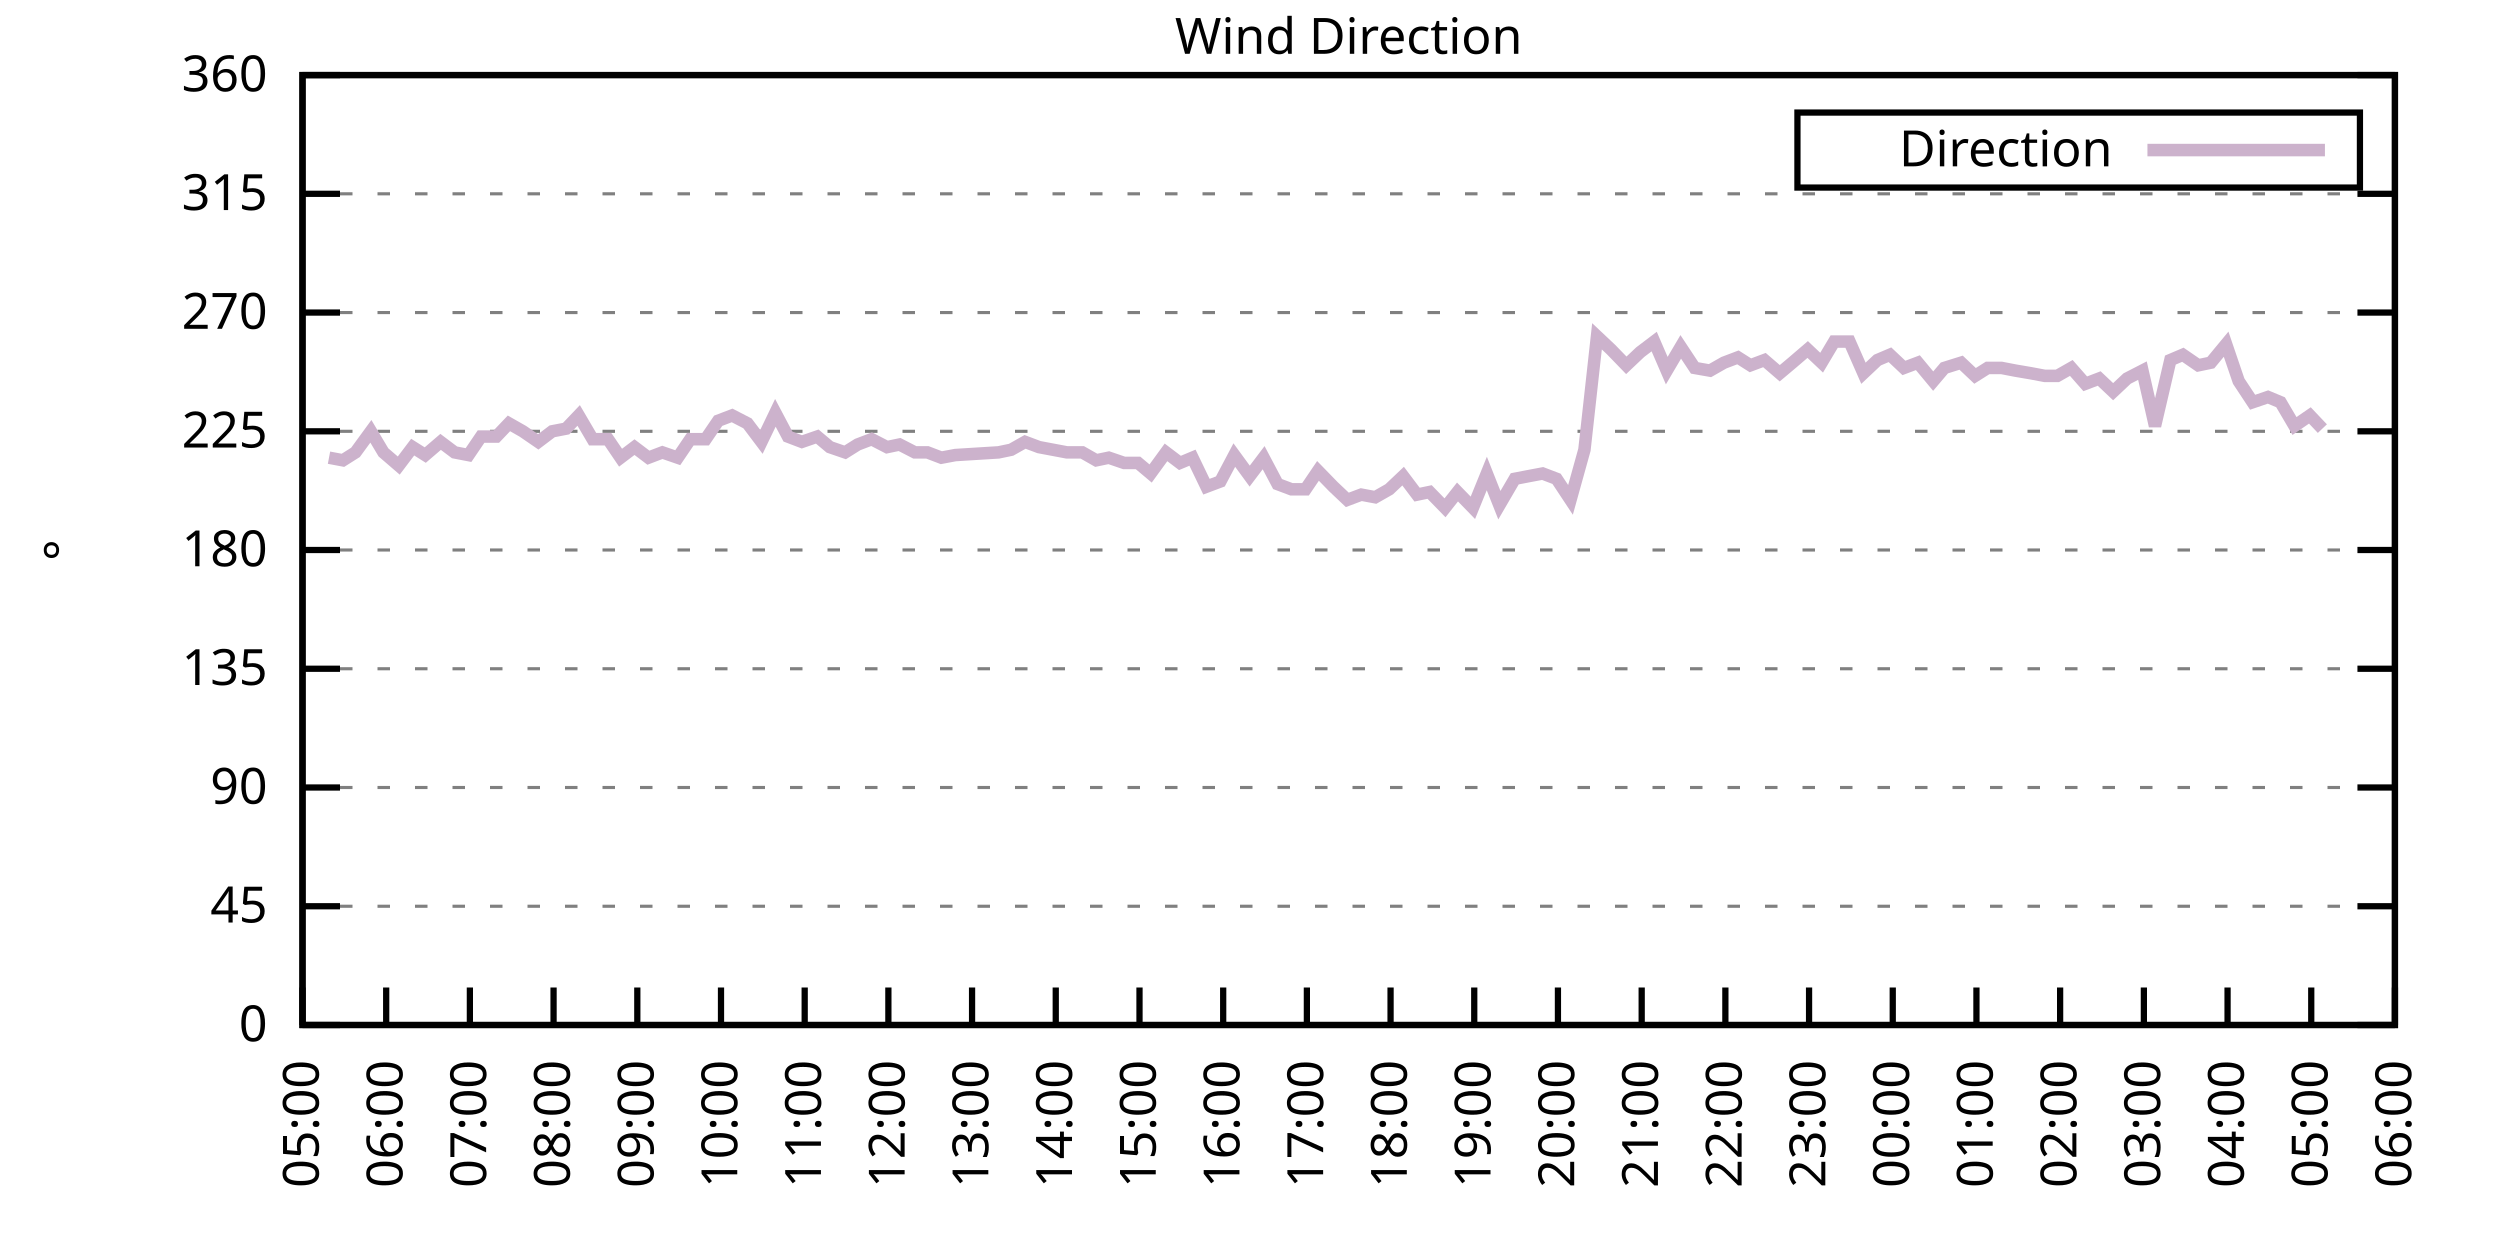
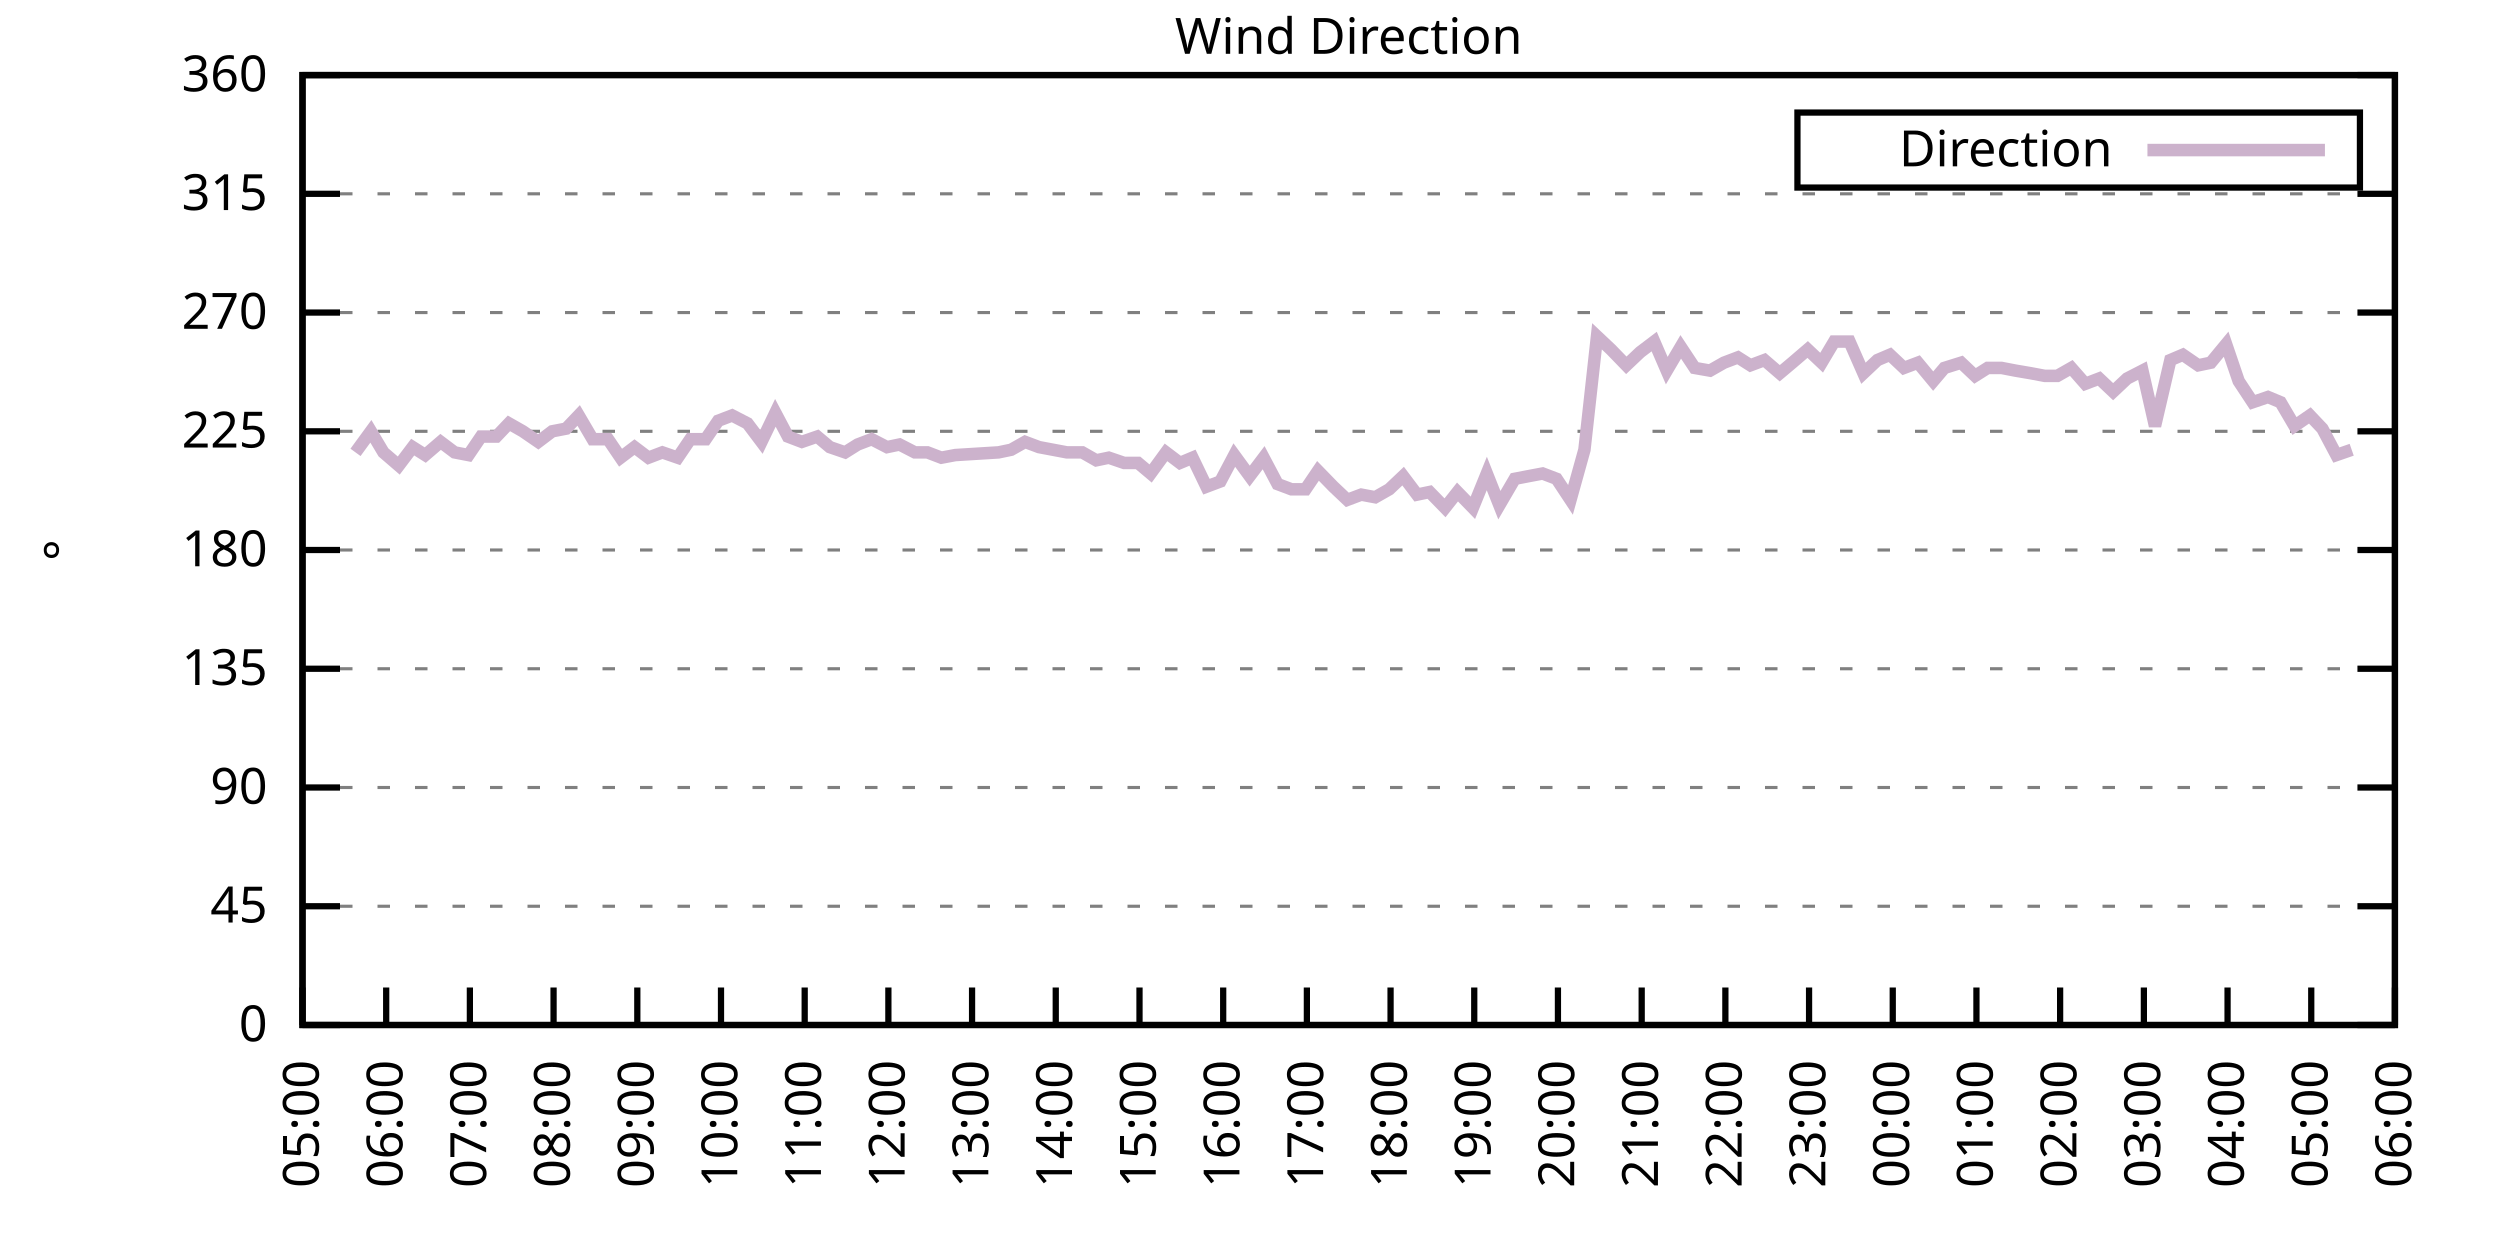
<svg xmlns="http://www.w3.org/2000/svg" xmlns:xlink="http://www.w3.org/1999/xlink" width="400" height="200" viewBox="0 0 400 200">
  <g id="gnuplot_canvas">
    <rect x="0" y="0" width="400" height="200" fill="none" />
    <defs>
      <circle id="gpDot" r="0.5" stroke-width="0.5" stroke="currentColor" />
      <path id="gpPt0" stroke-width="0.333" stroke="currentColor" d="M-1,0 h2 M0,-1 v2" />
      <path id="gpPt1" stroke-width="0.333" stroke="currentColor" d="M-1,-1 L1,1 M1,-1 L-1,1" />
      <path id="gpPt2" stroke-width="0.333" stroke="currentColor" d="M-1,0 L1,0 M0,-1 L0,1 M-1,-1 L1,1 M-1,1 L1,-1" />
      <rect id="gpPt3" stroke-width="0.333" stroke="currentColor" x="-1" y="-1" width="2" height="2" />
      <rect id="gpPt4" stroke-width="0.333" stroke="currentColor" fill="currentColor" x="-1" y="-1" width="2" height="2" />
      <circle id="gpPt5" stroke-width="0.333" stroke="currentColor" cx="0" cy="0" r="1" />
      <use xlink:href="#gpPt5" id="gpPt6" fill="currentColor" stroke="none" />
      <path id="gpPt7" stroke-width="0.333" stroke="currentColor" d="M0,-1.33 L-1.33,0.67 L1.33,0.67 z" />
      <use xlink:href="#gpPt7" id="gpPt8" fill="currentColor" stroke="none" />
      <use xlink:href="#gpPt7" id="gpPt9" stroke="currentColor" transform="rotate(180)" />
      <use xlink:href="#gpPt9" id="gpPt10" fill="currentColor" stroke="none" />
      <use xlink:href="#gpPt3" id="gpPt11" stroke="currentColor" transform="rotate(45)" />
      <use xlink:href="#gpPt11" id="gpPt12" fill="currentColor" stroke="none" />
      <path id="gpPt13" stroke-width="0.333" stroke="currentColor" d="M0,1.330 L1.265,0.411 L0.782,-1.067 L-0.782,-1.076 L-1.265,0.411 z" />
      <use xlink:href="#gpPt13" id="gpPt14" fill="currentColor" stroke="none" />
      <filter id="textbox" filterUnits="objectBoundingBox" x="0" y="0" height="1" width="1">
        <feFlood flood-color="white" flood-opacity="1" result="bgnd" />
        <feComposite in="SourceGraphic" in2="bgnd" operator="atop" />
      </filter>
      <filter id="greybox" filterUnits="objectBoundingBox" x="0" y="0" height="1" width="1">
        <feFlood flood-color="lightgrey" flood-opacity="1" result="grey" />
        <feComposite in="SourceGraphic" in2="grey" operator="atop" />
      </filter>
    </defs>
    <g fill="none" color="white" stroke="currentColor" stroke-width="1.00" stroke-linecap="butt" stroke-linejoin="miter">
</g>
    <g fill="none" color="black" stroke="currentColor" stroke-width="1.00" stroke-linecap="butt" stroke-linejoin="miter">
      <g stroke="none" shape-rendering="crispEdges">
        <polygon fill="rgb(255, 255, 255)" points="48.40,164.00 383.18,164.00 383.18,12.02 48.40,12.02 " />
      </g>
    </g>
    <g fill="none" color="black" stroke="currentColor" stroke-width="1.00" stroke-linecap="butt" stroke-linejoin="miter">
</g>
    <g fill="none" color="black" stroke="black" stroke-width="0.50" stroke-linecap="butt" stroke-linejoin="miter">
</g>
    <g fill="none" color="gray" stroke="currentColor" stroke-width="0.50" stroke-linecap="butt" stroke-linejoin="miter">
      <path stroke="gray" stroke-dasharray="2,4" class="gridline" d="M48.40,164.00 L383.19,164.00  " />
    </g>
    <g fill="none" color="gray" stroke="gray" stroke-width="1.00" stroke-linecap="butt" stroke-linejoin="miter">
</g>
    <g fill="none" color="black" stroke="currentColor" stroke-width="1.00" stroke-linecap="butt" stroke-linejoin="miter">
      <path stroke="black" d="M48.40,164.00 L54.40,164.00 M383.19,164.00 L377.19,164.00  " />
      <g transform="translate(42.80,166.60)" stroke="none" fill="black" font-family="Sans" font-size="8.00" text-anchor="end">
        <text>
          <tspan font-family="Sans"> 0</tspan>
        </text>
      </g>
    </g>
    <g fill="none" color="black" stroke="currentColor" stroke-width="1.00" stroke-linecap="butt" stroke-linejoin="miter">
</g>
    <g fill="none" color="black" stroke="black" stroke-width="0.50" stroke-linecap="butt" stroke-linejoin="miter">
</g>
    <g fill="none" color="gray" stroke="currentColor" stroke-width="0.50" stroke-linecap="butt" stroke-linejoin="miter">
      <path stroke="gray" stroke-dasharray="2,4" class="gridline" d="M48.40,145.00 L383.19,145.00  " />
    </g>
    <g fill="none" color="gray" stroke="gray" stroke-width="1.00" stroke-linecap="butt" stroke-linejoin="miter">
</g>
    <g fill="none" color="black" stroke="currentColor" stroke-width="1.00" stroke-linecap="butt" stroke-linejoin="miter">
      <path stroke="black" d="M48.40,145.00 L54.40,145.00 M383.19,145.00 L377.19,145.00  " />
      <g transform="translate(42.80,147.60)" stroke="none" fill="black" font-family="Sans" font-size="8.00" text-anchor="end">
        <text>
          <tspan font-family="Sans"> 45</tspan>
        </text>
      </g>
    </g>
    <g fill="none" color="black" stroke="currentColor" stroke-width="1.00" stroke-linecap="butt" stroke-linejoin="miter">
</g>
    <g fill="none" color="black" stroke="black" stroke-width="0.50" stroke-linecap="butt" stroke-linejoin="miter">
</g>
    <g fill="none" color="gray" stroke="currentColor" stroke-width="0.50" stroke-linecap="butt" stroke-linejoin="miter">
      <path stroke="gray" stroke-dasharray="2,4" class="gridline" d="M48.40,126.00 L383.19,126.00  " />
    </g>
    <g fill="none" color="gray" stroke="gray" stroke-width="1.00" stroke-linecap="butt" stroke-linejoin="miter">
</g>
    <g fill="none" color="black" stroke="currentColor" stroke-width="1.00" stroke-linecap="butt" stroke-linejoin="miter">
      <path stroke="black" d="M48.40,126.00 L54.40,126.00 M383.19,126.00 L377.19,126.00  " />
      <g transform="translate(42.80,128.60)" stroke="none" fill="black" font-family="Sans" font-size="8.00" text-anchor="end">
        <text>
          <tspan font-family="Sans"> 90</tspan>
        </text>
      </g>
    </g>
    <g fill="none" color="black" stroke="currentColor" stroke-width="1.00" stroke-linecap="butt" stroke-linejoin="miter">
</g>
    <g fill="none" color="black" stroke="black" stroke-width="0.50" stroke-linecap="butt" stroke-linejoin="miter">
</g>
    <g fill="none" color="gray" stroke="currentColor" stroke-width="0.50" stroke-linecap="butt" stroke-linejoin="miter">
      <path stroke="gray" stroke-dasharray="2,4" class="gridline" d="M48.40,107.00 L383.19,107.00  " />
    </g>
    <g fill="none" color="gray" stroke="gray" stroke-width="1.00" stroke-linecap="butt" stroke-linejoin="miter">
</g>
    <g fill="none" color="black" stroke="currentColor" stroke-width="1.00" stroke-linecap="butt" stroke-linejoin="miter">
      <path stroke="black" d="M48.40,107.00 L54.40,107.00 M383.19,107.00 L377.19,107.00  " />
      <g transform="translate(42.80,109.60)" stroke="none" fill="black" font-family="Sans" font-size="8.00" text-anchor="end">
        <text>
          <tspan font-family="Sans"> 135</tspan>
        </text>
      </g>
    </g>
    <g fill="none" color="black" stroke="currentColor" stroke-width="1.00" stroke-linecap="butt" stroke-linejoin="miter">
</g>
    <g fill="none" color="black" stroke="black" stroke-width="0.50" stroke-linecap="butt" stroke-linejoin="miter">
</g>
    <g fill="none" color="gray" stroke="currentColor" stroke-width="0.50" stroke-linecap="butt" stroke-linejoin="miter">
      <path stroke="gray" stroke-dasharray="2,4" class="gridline" d="M48.40,88.00 L383.19,88.00  " />
    </g>
    <g fill="none" color="gray" stroke="gray" stroke-width="1.00" stroke-linecap="butt" stroke-linejoin="miter">
</g>
    <g fill="none" color="black" stroke="currentColor" stroke-width="1.00" stroke-linecap="butt" stroke-linejoin="miter">
      <path stroke="black" d="M48.40,88.00 L54.40,88.00 M383.19,88.00 L377.19,88.00  " />
      <g transform="translate(42.80,90.60)" stroke="none" fill="black" font-family="Sans" font-size="8.00" text-anchor="end">
        <text>
          <tspan font-family="Sans"> 180</tspan>
        </text>
      </g>
    </g>
    <g fill="none" color="black" stroke="currentColor" stroke-width="1.00" stroke-linecap="butt" stroke-linejoin="miter">
</g>
    <g fill="none" color="black" stroke="black" stroke-width="0.50" stroke-linecap="butt" stroke-linejoin="miter">
</g>
    <g fill="none" color="gray" stroke="currentColor" stroke-width="0.50" stroke-linecap="butt" stroke-linejoin="miter">
      <path stroke="gray" stroke-dasharray="2,4" class="gridline" d="M48.40,69.01 L383.19,69.01  " />
    </g>
    <g fill="none" color="gray" stroke="gray" stroke-width="1.00" stroke-linecap="butt" stroke-linejoin="miter">
</g>
    <g fill="none" color="black" stroke="currentColor" stroke-width="1.00" stroke-linecap="butt" stroke-linejoin="miter">
      <path stroke="black" d="M48.40,69.01 L54.40,69.01 M383.19,69.01 L377.19,69.01  " />
      <g transform="translate(42.80,71.61)" stroke="none" fill="black" font-family="Sans" font-size="8.00" text-anchor="end">
        <text>
          <tspan font-family="Sans"> 225</tspan>
        </text>
      </g>
    </g>
    <g fill="none" color="black" stroke="currentColor" stroke-width="1.00" stroke-linecap="butt" stroke-linejoin="miter">
</g>
    <g fill="none" color="black" stroke="black" stroke-width="0.50" stroke-linecap="butt" stroke-linejoin="miter">
</g>
    <g fill="none" color="gray" stroke="currentColor" stroke-width="0.50" stroke-linecap="butt" stroke-linejoin="miter">
      <path stroke="gray" stroke-dasharray="2,4" class="gridline" d="M48.40,50.01 L383.19,50.01  " />
    </g>
    <g fill="none" color="gray" stroke="gray" stroke-width="1.00" stroke-linecap="butt" stroke-linejoin="miter">
</g>
    <g fill="none" color="black" stroke="currentColor" stroke-width="1.00" stroke-linecap="butt" stroke-linejoin="miter">
      <path stroke="black" d="M48.40,50.01 L54.40,50.01 M383.19,50.01 L377.19,50.01  " />
      <g transform="translate(42.80,52.61)" stroke="none" fill="black" font-family="Sans" font-size="8.00" text-anchor="end">
        <text>
          <tspan font-family="Sans"> 270</tspan>
        </text>
      </g>
    </g>
    <g fill="none" color="black" stroke="currentColor" stroke-width="1.00" stroke-linecap="butt" stroke-linejoin="miter">
</g>
    <g fill="none" color="black" stroke="black" stroke-width="0.50" stroke-linecap="butt" stroke-linejoin="miter">
</g>
    <g fill="none" color="gray" stroke="currentColor" stroke-width="0.50" stroke-linecap="butt" stroke-linejoin="miter">
      <path stroke="gray" stroke-dasharray="2,4" class="gridline" d="M48.40,31.01 L383.19,31.01  " />
    </g>
    <g fill="none" color="gray" stroke="gray" stroke-width="1.00" stroke-linecap="butt" stroke-linejoin="miter">
</g>
    <g fill="none" color="black" stroke="currentColor" stroke-width="1.00" stroke-linecap="butt" stroke-linejoin="miter">
      <path stroke="black" d="M48.40,31.01 L54.40,31.01 M383.19,31.01 L377.19,31.01  " />
      <g transform="translate(42.80,33.61)" stroke="none" fill="black" font-family="Sans" font-size="8.00" text-anchor="end">
        <text>
          <tspan font-family="Sans"> 315</tspan>
        </text>
      </g>
    </g>
    <g fill="none" color="black" stroke="currentColor" stroke-width="1.00" stroke-linecap="butt" stroke-linejoin="miter">
</g>
    <g fill="none" color="black" stroke="black" stroke-width="0.50" stroke-linecap="butt" stroke-linejoin="miter">
</g>
    <g fill="none" color="gray" stroke="currentColor" stroke-width="0.50" stroke-linecap="butt" stroke-linejoin="miter">
      <path stroke="gray" stroke-dasharray="2,4" class="gridline" d="M48.40,12.01 L383.19,12.01  " />
    </g>
    <g fill="none" color="gray" stroke="gray" stroke-width="1.00" stroke-linecap="butt" stroke-linejoin="miter">
</g>
    <g fill="none" color="black" stroke="currentColor" stroke-width="1.00" stroke-linecap="butt" stroke-linejoin="miter">
      <path stroke="black" d="M48.40,12.01 L54.40,12.01 M383.19,12.01 L377.19,12.01  " />
      <g transform="translate(42.80,14.61)" stroke="none" fill="black" font-family="Sans" font-size="8.00" text-anchor="end">
        <text>
          <tspan font-family="Sans"> 360</tspan>
        </text>
      </g>
    </g>
    <g fill="none" color="black" stroke="currentColor" stroke-width="1.00" stroke-linecap="butt" stroke-linejoin="miter">
      <path stroke="black" d="M48.40,164.00 L48.40,158.00  " />
      <g transform="translate(51.00,169.60) rotate(270.00)" stroke="none" fill="black" font-family="Sans" font-size="8.00" text-anchor="end">
        <text>
          <tspan font-family="Sans">05:00</tspan>
        </text>
      </g>
    </g>
    <g fill="none" color="black" stroke="currentColor" stroke-width="1.00" stroke-linecap="butt" stroke-linejoin="miter">
      <path stroke="black" d="M61.79,164.00 L61.79,158.00  " />
      <g transform="translate(64.39,169.60) rotate(270.00)" stroke="none" fill="black" font-family="Sans" font-size="8.00" text-anchor="end">
        <text>
          <tspan font-family="Sans">06:00</tspan>
        </text>
      </g>
    </g>
    <g fill="none" color="black" stroke="currentColor" stroke-width="1.00" stroke-linecap="butt" stroke-linejoin="miter">
      <path stroke="black" d="M75.18,164.00 L75.18,158.00  " />
      <g transform="translate(77.78,169.60) rotate(270.00)" stroke="none" fill="black" font-family="Sans" font-size="8.00" text-anchor="end">
        <text>
          <tspan font-family="Sans">07:00</tspan>
        </text>
      </g>
    </g>
    <g fill="none" color="black" stroke="currentColor" stroke-width="1.00" stroke-linecap="butt" stroke-linejoin="miter">
      <path stroke="black" d="M88.57,164.00 L88.57,158.00  " />
      <g transform="translate(91.17,169.60) rotate(270.00)" stroke="none" fill="black" font-family="Sans" font-size="8.00" text-anchor="end">
        <text>
          <tspan font-family="Sans">08:00</tspan>
        </text>
      </g>
    </g>
    <g fill="none" color="black" stroke="currentColor" stroke-width="1.00" stroke-linecap="butt" stroke-linejoin="miter">
      <path stroke="black" d="M101.97,164.00 L101.97,158.00  " />
      <g transform="translate(104.57,169.60) rotate(270.00)" stroke="none" fill="black" font-family="Sans" font-size="8.00" text-anchor="end">
        <text>
          <tspan font-family="Sans">09:00</tspan>
        </text>
      </g>
    </g>
    <g fill="none" color="black" stroke="currentColor" stroke-width="1.00" stroke-linecap="butt" stroke-linejoin="miter">
      <path stroke="black" d="M115.36,164.00 L115.36,158.00  " />
      <g transform="translate(117.96,169.60) rotate(270.00)" stroke="none" fill="black" font-family="Sans" font-size="8.00" text-anchor="end">
        <text>
          <tspan font-family="Sans">10:00</tspan>
        </text>
      </g>
    </g>
    <g fill="none" color="black" stroke="currentColor" stroke-width="1.00" stroke-linecap="butt" stroke-linejoin="miter">
      <path stroke="black" d="M128.75,164.00 L128.75,158.00  " />
      <g transform="translate(131.35,169.60) rotate(270.00)" stroke="none" fill="black" font-family="Sans" font-size="8.00" text-anchor="end">
        <text>
          <tspan font-family="Sans">11:00</tspan>
        </text>
      </g>
    </g>
    <g fill="none" color="black" stroke="currentColor" stroke-width="1.00" stroke-linecap="butt" stroke-linejoin="miter">
      <path stroke="black" d="M142.14,164.00 L142.14,158.00  " />
      <g transform="translate(144.74,169.60) rotate(270.00)" stroke="none" fill="black" font-family="Sans" font-size="8.00" text-anchor="end">
        <text>
          <tspan font-family="Sans">12:00</tspan>
        </text>
      </g>
    </g>
    <g fill="none" color="black" stroke="currentColor" stroke-width="1.00" stroke-linecap="butt" stroke-linejoin="miter">
      <path stroke="black" d="M155.53,164.00 L155.53,158.00  " />
      <g transform="translate(158.13,169.60) rotate(270.00)" stroke="none" fill="black" font-family="Sans" font-size="8.00" text-anchor="end">
        <text>
          <tspan font-family="Sans">13:00</tspan>
        </text>
      </g>
    </g>
    <g fill="none" color="black" stroke="currentColor" stroke-width="1.00" stroke-linecap="butt" stroke-linejoin="miter">
      <path stroke="black" d="M168.92,164.00 L168.92,158.00  " />
      <g transform="translate(171.52,169.60) rotate(270.00)" stroke="none" fill="black" font-family="Sans" font-size="8.00" text-anchor="end">
        <text>
          <tspan font-family="Sans">14:00</tspan>
        </text>
      </g>
    </g>
    <g fill="none" color="black" stroke="currentColor" stroke-width="1.00" stroke-linecap="butt" stroke-linejoin="miter">
      <path stroke="black" d="M182.32,164.00 L182.32,158.00  " />
      <g transform="translate(184.92,169.60) rotate(270.00)" stroke="none" fill="black" font-family="Sans" font-size="8.00" text-anchor="end">
        <text>
          <tspan font-family="Sans">15:00</tspan>
        </text>
      </g>
    </g>
    <g fill="none" color="black" stroke="currentColor" stroke-width="1.00" stroke-linecap="butt" stroke-linejoin="miter">
      <path stroke="black" d="M195.71,164.00 L195.71,158.00  " />
      <g transform="translate(198.31,169.60) rotate(270.00)" stroke="none" fill="black" font-family="Sans" font-size="8.00" text-anchor="end">
        <text>
          <tspan font-family="Sans">16:00</tspan>
        </text>
      </g>
    </g>
    <g fill="none" color="black" stroke="currentColor" stroke-width="1.00" stroke-linecap="butt" stroke-linejoin="miter">
      <path stroke="black" d="M209.10,164.00 L209.10,158.00  " />
      <g transform="translate(211.70,169.60) rotate(270.00)" stroke="none" fill="black" font-family="Sans" font-size="8.00" text-anchor="end">
        <text>
          <tspan font-family="Sans">17:00</tspan>
        </text>
      </g>
    </g>
    <g fill="none" color="black" stroke="currentColor" stroke-width="1.00" stroke-linecap="butt" stroke-linejoin="miter">
      <path stroke="black" d="M222.49,164.00 L222.49,158.00  " />
      <g transform="translate(225.09,169.60) rotate(270.00)" stroke="none" fill="black" font-family="Sans" font-size="8.00" text-anchor="end">
        <text>
          <tspan font-family="Sans">18:00</tspan>
        </text>
      </g>
    </g>
    <g fill="none" color="black" stroke="currentColor" stroke-width="1.00" stroke-linecap="butt" stroke-linejoin="miter">
      <path stroke="black" d="M235.88,164.00 L235.88,158.00  " />
      <g transform="translate(238.48,169.60) rotate(270.00)" stroke="none" fill="black" font-family="Sans" font-size="8.00" text-anchor="end">
        <text>
          <tspan font-family="Sans">19:00</tspan>
        </text>
      </g>
    </g>
    <g fill="none" color="black" stroke="currentColor" stroke-width="1.00" stroke-linecap="butt" stroke-linejoin="miter">
      <path stroke="black" d="M249.27,164.00 L249.27,158.00  " />
      <g transform="translate(251.87,169.60) rotate(270.00)" stroke="none" fill="black" font-family="Sans" font-size="8.00" text-anchor="end">
        <text>
          <tspan font-family="Sans">20:00</tspan>
        </text>
      </g>
    </g>
    <g fill="none" color="black" stroke="currentColor" stroke-width="1.00" stroke-linecap="butt" stroke-linejoin="miter">
      <path stroke="black" d="M262.67,164.00 L262.67,158.00  " />
      <g transform="translate(265.27,169.60) rotate(270.00)" stroke="none" fill="black" font-family="Sans" font-size="8.00" text-anchor="end">
        <text>
          <tspan font-family="Sans">21:00</tspan>
        </text>
      </g>
    </g>
    <g fill="none" color="black" stroke="currentColor" stroke-width="1.00" stroke-linecap="butt" stroke-linejoin="miter">
      <path stroke="black" d="M276.06,164.00 L276.06,158.00  " />
      <g transform="translate(278.66,169.60) rotate(270.00)" stroke="none" fill="black" font-family="Sans" font-size="8.00" text-anchor="end">
        <text>
          <tspan font-family="Sans">22:00</tspan>
        </text>
      </g>
    </g>
    <g fill="none" color="black" stroke="currentColor" stroke-width="1.00" stroke-linecap="butt" stroke-linejoin="miter">
      <path stroke="black" d="M289.45,164.00 L289.45,158.00  " />
      <g transform="translate(292.05,169.60) rotate(270.00)" stroke="none" fill="black" font-family="Sans" font-size="8.00" text-anchor="end">
        <text>
          <tspan font-family="Sans">23:00</tspan>
        </text>
      </g>
    </g>
    <g fill="none" color="black" stroke="currentColor" stroke-width="1.00" stroke-linecap="butt" stroke-linejoin="miter">
      <path stroke="black" d="M302.84,164.00 L302.84,158.00  " />
      <g transform="translate(305.44,169.60) rotate(270.00)" stroke="none" fill="black" font-family="Sans" font-size="8.00" text-anchor="end">
        <text>
          <tspan font-family="Sans">00:00</tspan>
        </text>
      </g>
    </g>
    <g fill="none" color="black" stroke="currentColor" stroke-width="1.00" stroke-linecap="butt" stroke-linejoin="miter">
      <path stroke="black" d="M316.23,164.00 L316.23,158.00  " />
      <g transform="translate(318.83,169.60) rotate(270.00)" stroke="none" fill="black" font-family="Sans" font-size="8.00" text-anchor="end">
        <text>
          <tspan font-family="Sans">01:00</tspan>
        </text>
      </g>
    </g>
    <g fill="none" color="black" stroke="currentColor" stroke-width="1.00" stroke-linecap="butt" stroke-linejoin="miter">
      <path stroke="black" d="M329.62,164.00 L329.62,158.00  " />
      <g transform="translate(332.22,169.60) rotate(270.00)" stroke="none" fill="black" font-family="Sans" font-size="8.00" text-anchor="end">
        <text>
          <tspan font-family="Sans">02:00</tspan>
        </text>
      </g>
    </g>
    <g fill="none" color="black" stroke="currentColor" stroke-width="1.00" stroke-linecap="butt" stroke-linejoin="miter">
      <path stroke="black" d="M343.02,164.00 L343.02,158.00  " />
      <g transform="translate(345.62,169.60) rotate(270.00)" stroke="none" fill="black" font-family="Sans" font-size="8.00" text-anchor="end">
        <text>
          <tspan font-family="Sans">03:00</tspan>
        </text>
      </g>
    </g>
    <g fill="none" color="black" stroke="currentColor" stroke-width="1.00" stroke-linecap="butt" stroke-linejoin="miter">
      <path stroke="black" d="M356.41,164.00 L356.41,158.00  " />
      <g transform="translate(359.01,169.60) rotate(270.00)" stroke="none" fill="black" font-family="Sans" font-size="8.00" text-anchor="end">
        <text>
          <tspan font-family="Sans">04:00</tspan>
        </text>
      </g>
    </g>
    <g fill="none" color="black" stroke="currentColor" stroke-width="1.00" stroke-linecap="butt" stroke-linejoin="miter">
      <path stroke="black" d="M369.80,164.00 L369.80,158.00  " />
      <g transform="translate(372.40,169.60) rotate(270.00)" stroke="none" fill="black" font-family="Sans" font-size="8.00" text-anchor="end">
        <text>
          <tspan font-family="Sans">05:00</tspan>
        </text>
      </g>
    </g>
    <g fill="none" color="black" stroke="currentColor" stroke-width="1.00" stroke-linecap="butt" stroke-linejoin="miter">
      <path stroke="black" d="M383.19,164.00 L383.19,158.00  " />
      <g transform="translate(385.79,169.60) rotate(270.00)" stroke="none" fill="black" font-family="Sans" font-size="8.00" text-anchor="end">
        <text>
          <tspan font-family="Sans">06:00</tspan>
        </text>
      </g>
    </g>
    <g fill="none" color="black" stroke="currentColor" stroke-width="1.00" stroke-linecap="butt" stroke-linejoin="miter">
</g>
    <g fill="none" color="black" stroke="currentColor" stroke-width="1.00" stroke-linecap="butt" stroke-linejoin="miter">
      <path stroke="black" d="M48.40,12.01 L48.40,164.00 L383.19,164.00 L383.19,12.01 L48.40,12.01 Z  " />
    </g>
    <g fill="none" color="black" stroke="currentColor" stroke-width="1.00" stroke-linecap="butt" stroke-linejoin="miter">
</g>
    <g fill="none" color="black" stroke="currentColor" stroke-width="1.00" stroke-linecap="butt" stroke-linejoin="miter">
      <path stroke="black" d="M287.59,30.01 L287.59,18.01 L377.59,18.01 L377.59,30.01 L287.59,30.01 Z  " />
    </g>
    <g id="Wind_direction_plot_1">
      <g fill="none" color="white" stroke="black" stroke-width="2.00" stroke-linecap="butt" stroke-linejoin="miter">
</g>
      <g fill="none" color="black" stroke="currentColor" stroke-width="2.00" stroke-linecap="butt" stroke-linejoin="miter">
        <g transform="translate(337.99,26.61)" stroke="none" fill="black" font-family="Sans" font-size="8.00" text-anchor="end">
          <text>
            <tspan font-family="Sans">Direction</tspan>
          </text>
        </g>
      </g>
      <g fill="none" color="black" stroke="currentColor" stroke-width="2.00" stroke-linecap="butt" stroke-linejoin="miter">
-         <path stroke="rgb(204, 178, 204)" d="M343.59,24.01 L371.99,24.01 M52.64,73.23 L54.87,73.65 L56.88,72.38 L59.34,69.01 L61.35,72.38 L63.80,74.49   L66.03,71.54 L68.04,72.81 L70.50,70.70 L72.73,72.38 L74.96,72.81 L76.97,69.85 L79.42,69.85 L81.43,67.74   L83.66,69.01 L86.12,70.70 L88.35,69.01 L90.58,68.58 L92.59,66.47 L94.82,70.27 L97.28,70.27 L99.29,73.23   L101.52,71.54 L103.75,73.23 L105.98,72.38 L108.44,73.23 L110.45,70.27 L112.90,70.27 L114.91,67.32 L117.14,66.47   L119.60,67.74 L121.83,70.70 L124.06,66.05 L126.07,69.85 L128.30,70.70 L130.76,69.85 L132.77,71.54 L135.22,72.38   L137.23,71.12 L139.46,70.27 L141.92,71.54 L143.93,71.12 L146.38,72.38 L148.39,72.38 L150.62,73.23 L152.85,72.81   L159.77,72.38 L161.78,71.96 L164.01,70.70 L166.25,71.54 L168.48,71.96 L170.71,72.38 L173.17,72.38 L175.40,73.65   L177.41,73.23 L179.86,74.07 L182.09,74.07 L184.10,75.76 L186.56,72.38 L188.79,74.07 L190.80,73.23 L193.03,77.87   L195.26,77.03 L197.49,72.81 L199.95,76.18 L202.18,73.23 L204.41,77.45 L206.64,78.29 L208.88,78.29 L210.88,75.34   L213.34,77.87 L215.57,79.98 L217.80,79.14 L220.04,79.56 L222.27,78.29 L224.50,76.18 L226.73,79.14 L228.74,78.72   L231.20,81.25 L233.20,78.72 L235.66,81.25 L237.89,75.76 L239.90,80.83 L242.36,76.61 L244.59,76.18 L246.82,75.76   L249.05,76.61 L251.28,79.98 L253.51,71.96 L255.52,53.81 L257.76,55.92 L260.21,58.45 L262.44,56.34 L264.67,54.65   L266.68,59.30 L268.92,55.50 L271.15,58.87 L273.60,59.30 L275.83,58.03 L278.07,57.18 L280.07,58.45 L282.31,57.61   L284.76,59.72 L286.77,58.03 L289.23,55.92 L291.46,58.03 L293.47,54.65 L295.92,54.65 L298.15,59.72 L300.39,57.61   L302.39,56.76 L304.63,58.87 L306.86,58.03 L309.31,60.98 L311.10,58.87 L313.78,58.03 L316.01,60.14 L318.02,58.87   L320.25,58.87 L322.48,59.30 L324.94,59.72 L327.17,60.14 L329.18,60.14 L331.41,58.87 L333.64,61.41 L335.87,60.56   L338.10,62.67 L340.34,60.56 L342.79,59.30 L344.80,68.16 L347.26,57.61 L349.26,56.76 L351.72,58.45 L353.73,58.03   L356.18,55.07 L358.19,60.98 L360.42,64.36 L362.88,63.52 L364.89,64.36 L367.12,68.16 L369.58,66.47 L371.58,68.58    " />
+         <path stroke="rgb(204, 178, 204)" d="M343.59,24.01 L371.99,24.01 M56.88,72.38 L59.34,69.01 L61.35,72.38 L63.80,74.49 L66.03,71.54 L68.04,72.81   L70.50,70.70 L72.73,72.38 L74.96,72.81 L76.97,69.85 L79.42,69.85 L81.43,67.74 L83.66,69.01 L86.12,70.70   L88.35,69.01 L90.58,68.58 L92.59,66.47 L94.82,70.27 L97.28,70.27 L99.29,73.23 L101.52,71.54 L103.75,73.23   L105.98,72.38 L108.44,73.23 L110.45,70.27 L112.90,70.27 L114.91,67.32 L117.14,66.47 L119.60,67.74 L121.83,70.70   L124.06,66.05 L126.07,69.85 L128.30,70.70 L130.76,69.85 L132.77,71.54 L135.22,72.38 L137.23,71.12 L139.46,70.27   L141.92,71.54 L143.93,71.12 L146.38,72.38 L148.39,72.38 L150.62,73.23 L152.85,72.81 L159.77,72.38 L161.78,71.96   L164.01,70.70 L166.25,71.54 L168.48,71.96 L170.71,72.38 L173.17,72.38 L175.40,73.65 L177.41,73.23 L179.86,74.07   L182.09,74.07 L184.10,75.76 L186.56,72.38 L188.79,74.07 L190.80,73.23 L193.03,77.87 L195.26,77.03 L197.49,72.81   L199.95,76.18 L202.18,73.23 L204.41,77.45 L206.64,78.29 L208.88,78.29 L210.88,75.34 L213.34,77.87 L215.57,79.98   L217.80,79.14 L220.04,79.56 L222.27,78.29 L224.50,76.18 L226.73,79.14 L228.74,78.72 L231.20,81.25 L233.20,78.72   L235.66,81.25 L237.89,75.76 L239.90,80.83 L242.36,76.61 L244.59,76.18 L246.82,75.76 L249.05,76.61 L251.28,79.98   L253.51,71.96 L255.52,53.81 L257.76,55.92 L260.21,58.45 L262.44,56.34 L264.67,54.65 L266.68,59.30 L268.92,55.50   L271.15,58.87 L273.60,59.30 L275.83,58.03 L278.07,57.18 L280.07,58.45 L282.31,57.61 L284.76,59.72 L286.77,58.03   L289.23,55.92 L291.46,58.03 L293.47,54.65 L295.92,54.65 L298.15,59.72 L300.39,57.61 L302.39,56.76 L304.63,58.87   L306.86,58.03 L309.31,60.98 L311.10,58.87 L313.78,58.03 L316.01,60.14 L318.02,58.87 L320.25,58.87 L322.48,59.30   L324.94,59.72 L327.17,60.14 L329.18,60.14 L331.41,58.87 L333.64,61.41 L335.87,60.56 L338.10,62.67 L340.34,60.56   L342.79,59.30 L344.80,68.16 L347.26,57.61 L349.26,56.76 L351.72,58.45 L353.73,58.03 L356.18,55.07 L358.19,60.98   L360.42,64.36 L362.88,63.52 L364.89,64.36 L367.12,68.16 L369.58,66.47 L371.58,68.58 L373.82,72.81 L376.27,71.96    " />
      </g>
    </g>
    <g fill="none" color="black" stroke="currentColor" stroke-width="2.00" stroke-linecap="butt" stroke-linejoin="miter">
</g>
    <g fill="none" color="black" stroke="black" stroke-width="1.00" stroke-linecap="butt" stroke-linejoin="miter">
</g>
    <g fill="none" color="black" stroke="currentColor" stroke-width="1.00" stroke-linecap="butt" stroke-linejoin="miter">
      <path stroke="black" d="M48.40,12.01 L48.40,164.00 L383.19,164.00 L383.19,12.01 L48.40,12.01 Z  " />
      <g transform="translate(12.80,88.01) rotate(270.00)" stroke="none" fill="black" font-family="Sans" font-size="8.00" text-anchor="middle">
        <text>
          <tspan font-family="Sans">°</tspan>
        </text>
      </g>
    </g>
    <g fill="none" color="black" stroke="currentColor" stroke-width="1.00" stroke-linecap="butt" stroke-linejoin="miter">
</g>
    <g fill="none" color="black" stroke="currentColor" stroke-width="1.00" stroke-linecap="butt" stroke-linejoin="miter">
      <g transform="translate(215.79,8.61)" stroke="none" fill="black" font-family="Sans" font-size="8.00" text-anchor="middle">
        <text>
          <tspan font-family="Sans">Wind Direction</tspan>
        </text>
      </g>
    </g>
    <g fill="none" color="black" stroke="currentColor" stroke-width="1.00" stroke-linecap="butt" stroke-linejoin="miter">
</g>
  </g>
</svg>
